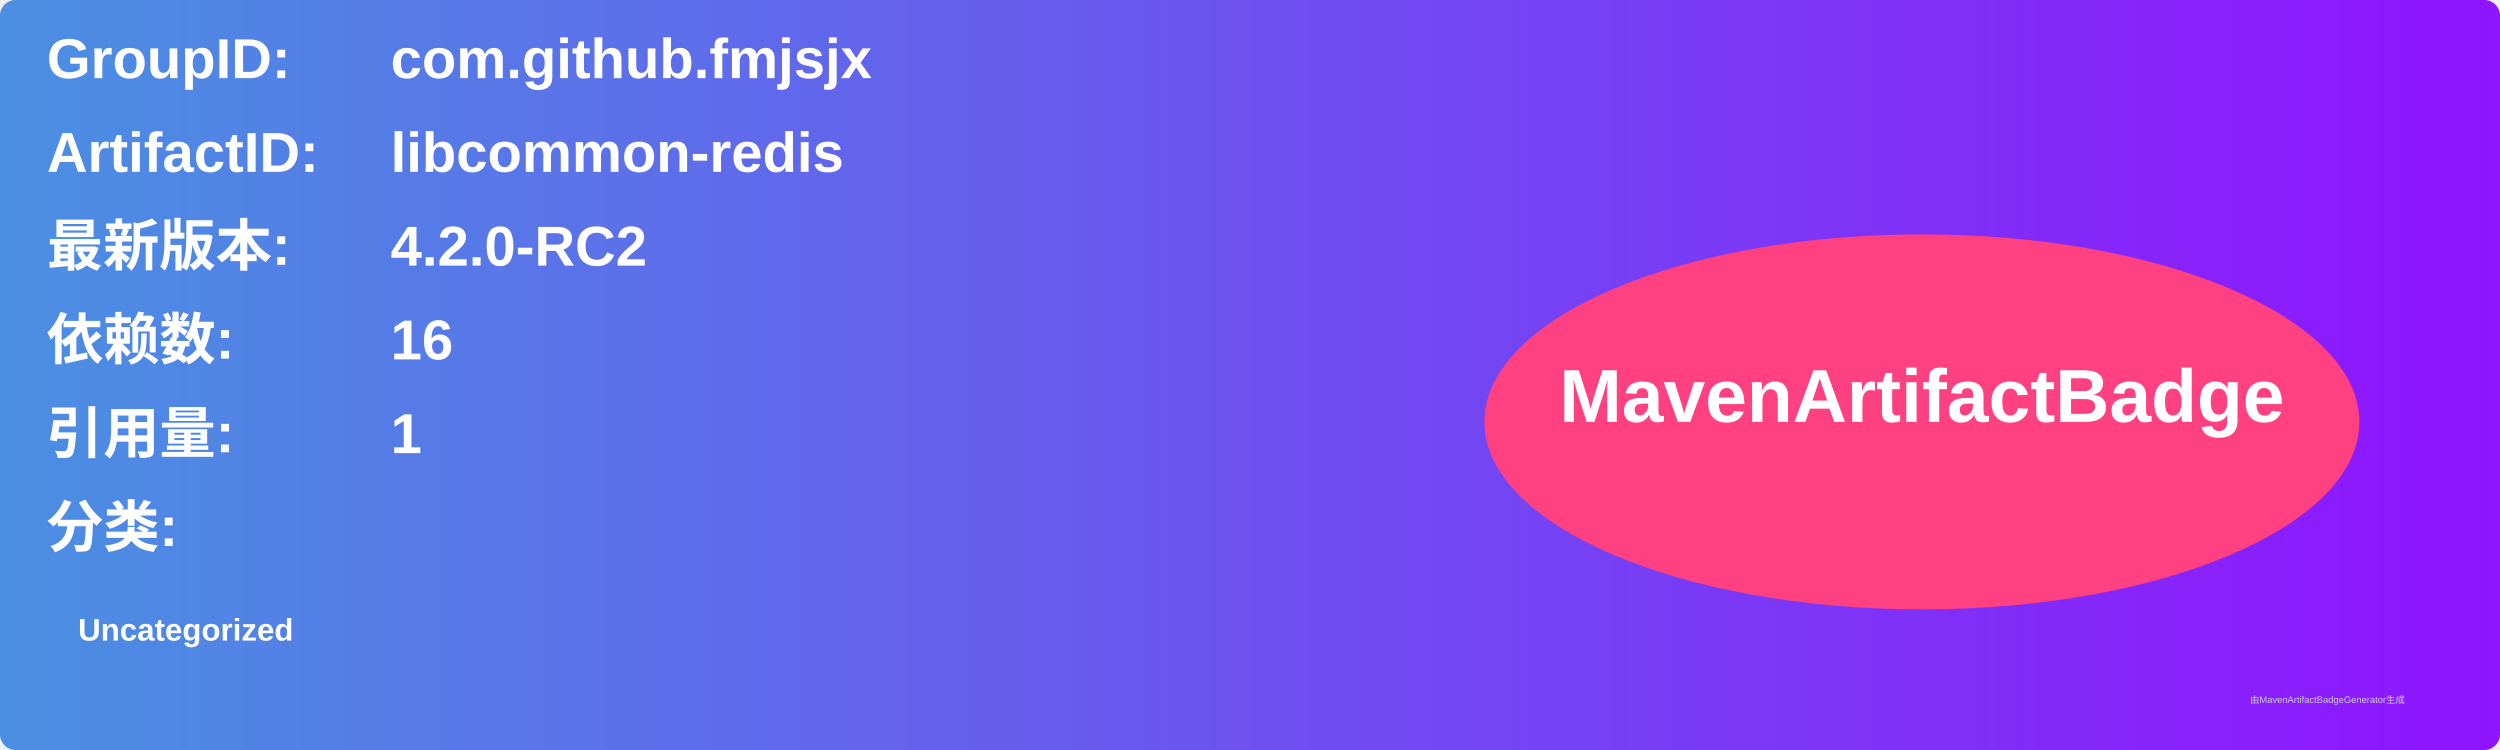
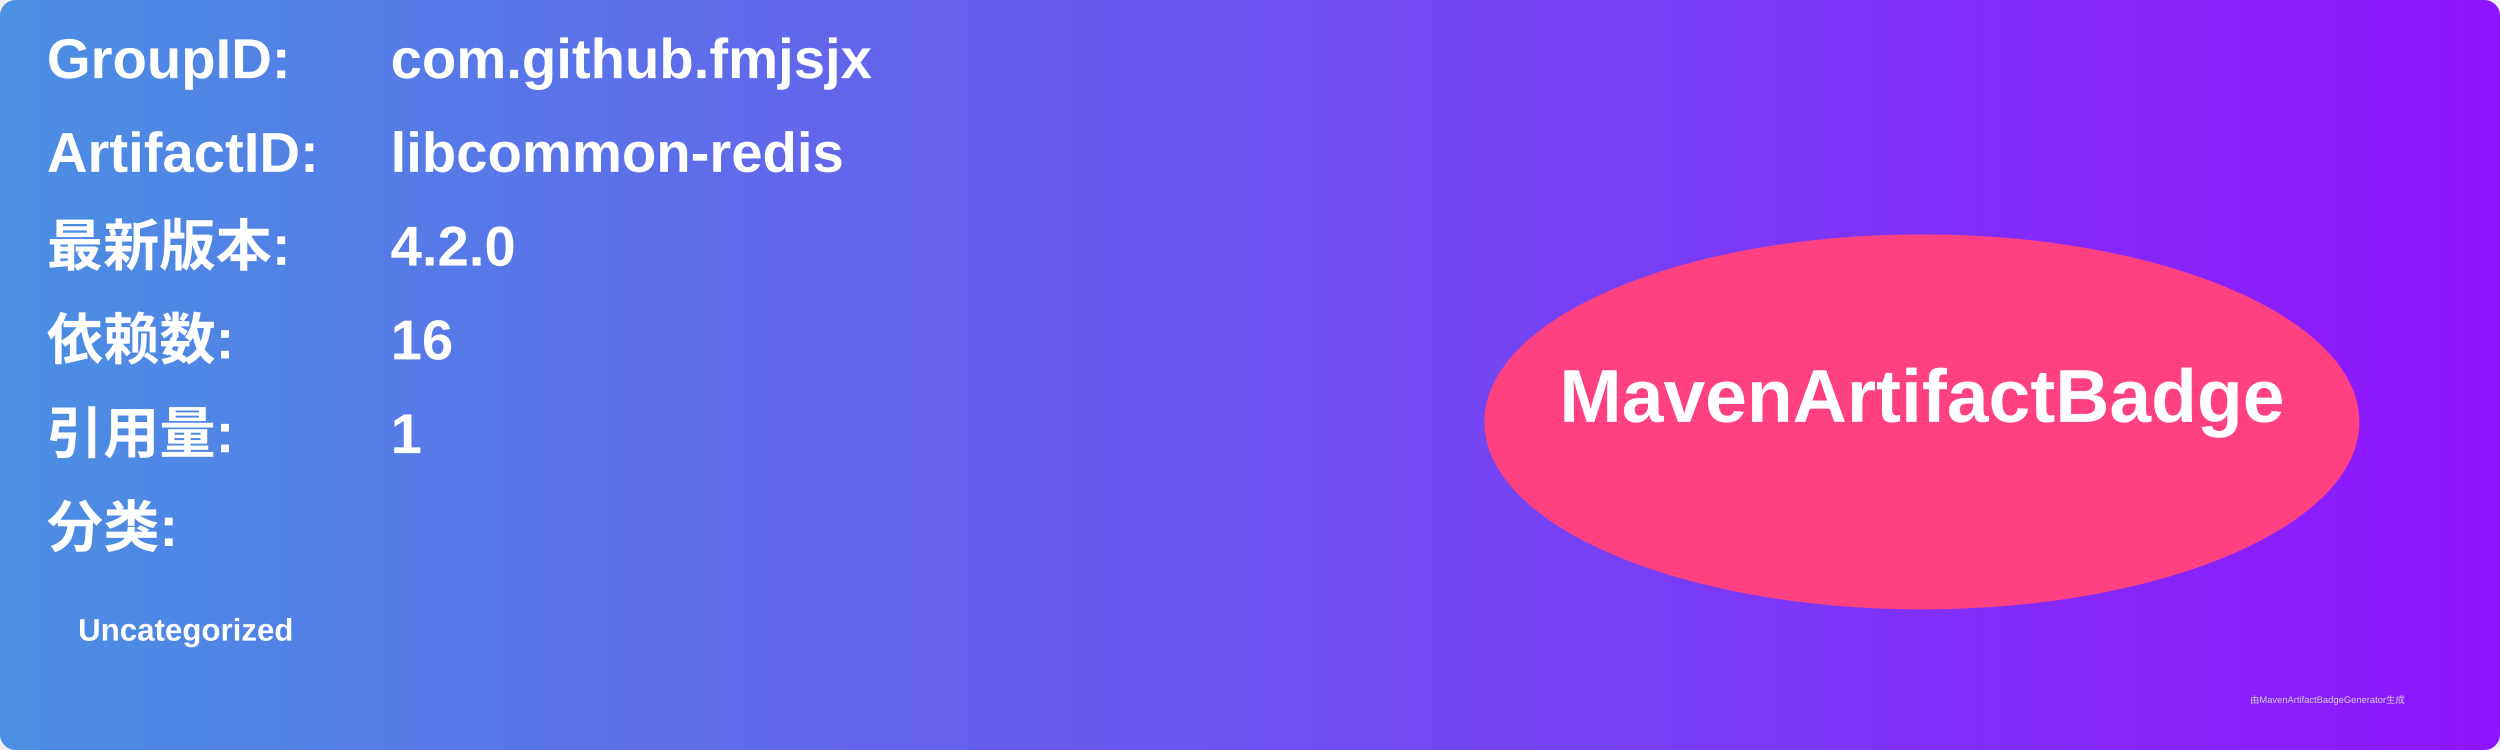
<svg xmlns="http://www.w3.org/2000/svg" width="800" height="240" viewBox="0 0 800 240">
  <linearGradient id="grad" x1="0%" y1="0%" x2="100%" y2="0%">
    <stop offset="0%" stop-color="#4a90e2" />
    <stop offset="100%" stop-color="#9013fe" />
  </linearGradient>
  <rect width="100%" height="100%" rx="5" ry="5" fill="url(#grad)" />
  <g transform="translate(15, 15)">
    <text x="0" y="10" font-family="Arial" font-size="18" fill="white" font-weight="bold" width="260">GroupID:</text>
    <text x="110" y="10" font-family="Arial" font-size="18" fill="white" font-weight="bold" width="460">com.github.fmjsjx</text>
    <text x="0" y="40" font-family="Arial" font-size="18" fill="white" font-weight="bold" width="260">ArtifactID:</text>
    <text x="110" y="40" font-family="Arial" font-size="18" fill="white" font-weight="bold" width="460">libcommon-redis</text>
    <text x="0" y="70" font-family="Arial" font-size="18" fill="white" font-weight="bold">最新版本:</text>
    <text x="110" y="70" font-family="Arial" font-size="18" fill="white" font-weight="bold">
-       <tspan font-weight="bold">4.2.0-RC2</tspan>
+       <tspan font-weight="bold">4.2.0</tspan>
    </text>
    <text x="0" y="100" font-family="Arial" font-size="18" fill="white" font-weight="bold">依赖数: </text>
    <text x="110" y="100" font-family="Arial" font-size="18" fill="white">
      <tspan font-weight="bold">16</tspan>
    </text>
    <text x="0" y="130" font-family="Arial" font-size="18" fill="white" font-weight="bold">引用量: </text>
    <text x="110" y="130" font-family="Arial" font-size="18" fill="white">
      <tspan font-weight="bold">1</tspan>
    </text>
    <text x="0" y="160" font-family="Arial" font-size="18" fill="white" font-weight="bold">分类:</text>
    <text x="10" y="190" font-family="Arial" font-size="10" fill="white">
      <tspan font-weight="bold">Uncategorized</tspan>
    </text>
    <ellipse cx="600" cy="120" rx="140" ry="60" fill="#ff4081" />
    <text x="600" y="120" text-anchor="middle" font-family="Arial" font-size="24" fill="white" font-weight="bold">MavenArtifactBadge</text>
  </g>
  <text x="720" y="225" font-family="Arial" font-size="3" fill="#d0d0d0">由MavenArtifactBadgeGenerator生成</text>
</svg>
